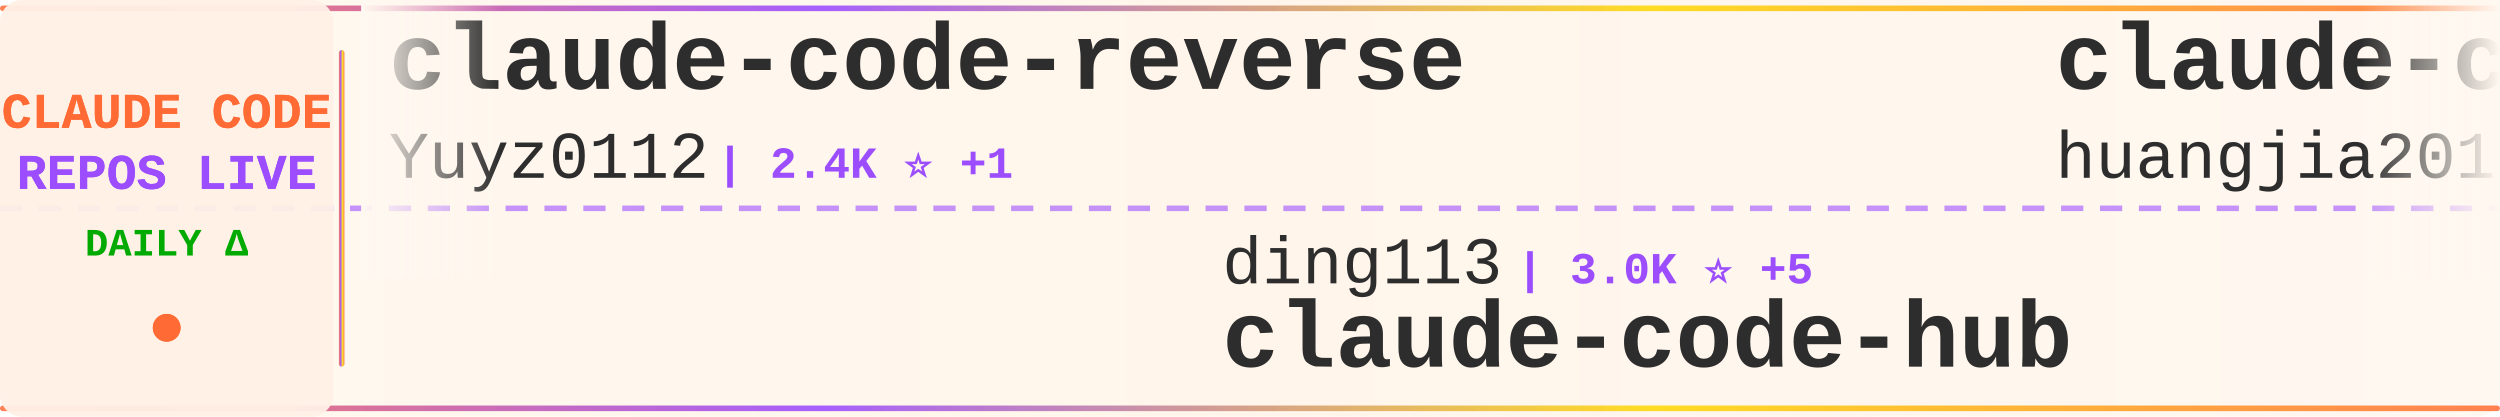
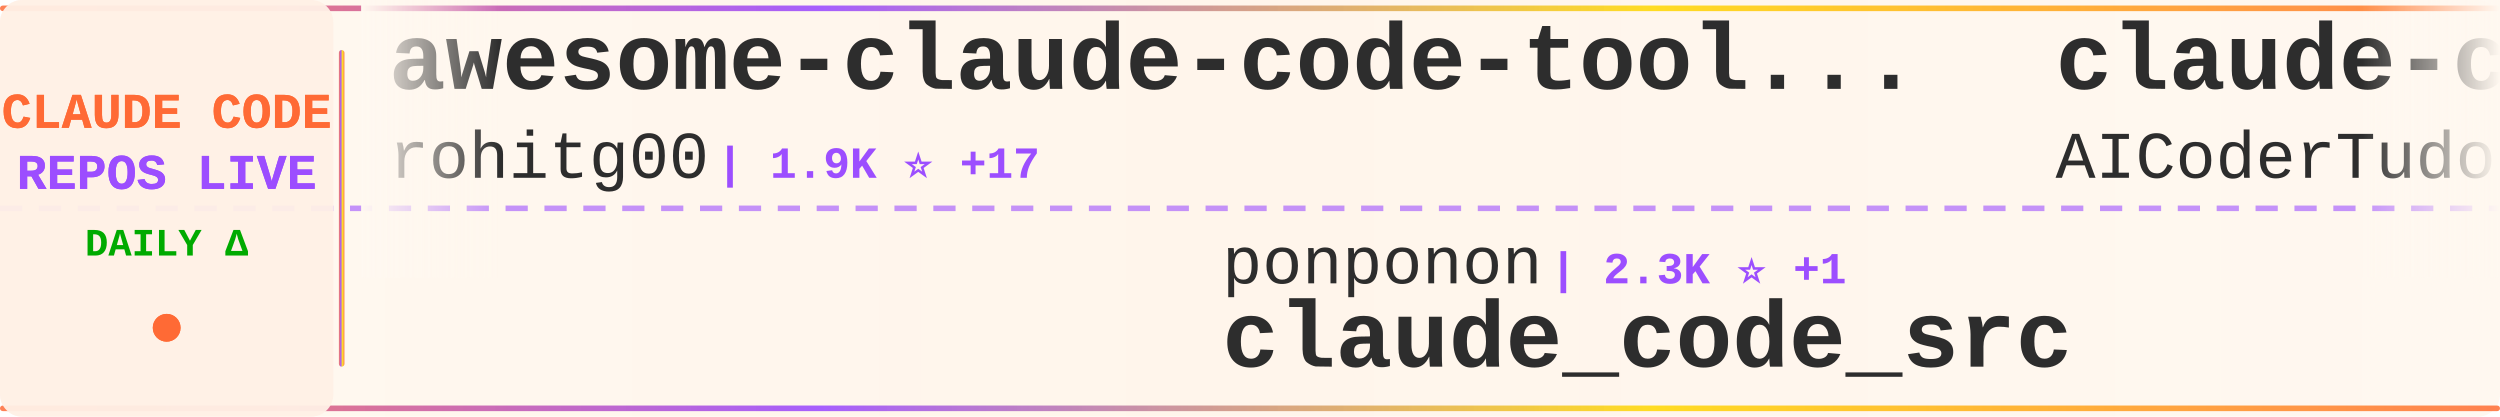
<svg xmlns="http://www.w3.org/2000/svg" width="900" height="150">
  <defs>
    <linearGradient id="tickerBg" x1="0%" y1="0%" x2="100%" y2="0%">
      <stop offset="0%" style="stop-color:#fff8f0;stop-opacity:0.98" />
      <stop offset="50%" style="stop-color:#fff5eb;stop-opacity:1" />
      <stop offset="100%" style="stop-color:#fff8f0;stop-opacity:0.98" />
    </linearGradient>
    <linearGradient id="borderGrad" x1="0%" y1="0%" x2="100%" y2="0%">
      <stop offset="0%" style="stop-color:#FF6B35;stop-opacity:0.85">
        <animate attributeName="stop-opacity" values="0.85;1;0.85" dur="2s" repeatCount="indefinite" />
      </stop>
      <stop offset="33%" style="stop-color:#9C4EFF;stop-opacity:0.9">
        <animate attributeName="stop-opacity" values="0.9;1;0.9" dur="2.2s" repeatCount="indefinite" />
      </stop>
      <stop offset="66%" style="stop-color:#FFD700;stop-opacity:0.85">
        <animate attributeName="stop-opacity" values="0.85;1;0.85" dur="1.8s" repeatCount="indefinite" />
      </stop>
      <stop offset="100%" style="stop-color:#FF6B35;stop-opacity:0.85">
        <animate attributeName="stop-opacity" values="0.85;1;0.85" dur="2s" repeatCount="indefinite" />
      </stop>
    </linearGradient>
    <filter id="textGlow">
      <feGaussianBlur stdDeviation="0.15" result="coloredBlur" />
      <feMerge>
        <feMergeNode in="coloredBlur" />
        <feMergeNode in="SourceGraphic" />
      </feMerge>
    </filter>
    <filter id="metricGlow">
      <feGaussianBlur stdDeviation="0.2" result="coloredBlur" />
      <feMerge>
        <feMergeNode in="coloredBlur" />
        <feMergeNode in="SourceGraphic" />
      </feMerge>
    </filter>
    <linearGradient id="leftFade" x1="0%" y1="0%" x2="100%" y2="0%">
      <stop offset="0%" style="stop-color:#fff8f0;stop-opacity:1" />
      <stop offset="100%" style="stop-color:#fff8f0;stop-opacity:0" />
    </linearGradient>
    <linearGradient id="rightFade" x1="0%" y1="0%" x2="100%" y2="0%">
      <stop offset="0%" style="stop-color:#fff8f0;stop-opacity:0" />
      <stop offset="100%" style="stop-color:#fff8f0;stop-opacity:1" />
    </linearGradient>
  </defs>
  <rect width="900" height="150" fill="url(#tickerBg)" rx="8" />
  <rect x="0" y="2" width="900" height="2" fill="url(#borderGrad)" rx="1" />
  <rect x="0" y="146" width="900" height="2" fill="url(#borderGrad)" rx="1" />
  <line x1="0" y1="75" x2="900" y2="75" stroke="#9C4EFF" stroke-width="2" stroke-dasharray="8 6" opacity="0.6" />
  <rect x="0" y="0" width="120" height="150" fill="#fff0e6" opacity="0.95" rx="8" />
  <text x="60" y="46" font-family="'Courier New', monospace" font-size="18" font-weight="bold" fill="#FF6B35" text-anchor="middle" filter="url(#textGlow)">
    CLAUDE CODE
  </text>
  <text x="60" y="68" font-family="'Courier New', monospace" font-size="18" font-weight="bold" fill="#9C4EFF" text-anchor="middle" filter="url(#textGlow)">
    REPOS LIVE
  </text>
  <text x="60" y="92" font-family="'Courier New', monospace" font-size="14" font-weight="bold" fill="#00aa00" text-anchor="middle">
    DAILY Δ
  </text>
  <circle cx="60" cy="118" r="5" fill="#FF6B35" filter="url(#metricGlow)">
    <animate attributeName="r" values="4;6;4" dur="1.5s" repeatCount="indefinite" />
    <animate attributeName="opacity" values="0.6;1;0.6" dur="1.5s" repeatCount="indefinite" />
  </circle>
  <rect x="122" y="18" width="2" height="114" fill="url(#borderGrad)" rx="1" />
  <clipPath id="tickerClip">
    <rect x="130" y="0" width="770" height="150" />
  </clipPath>
  <g clip-path="url(#tickerClip)">
    <g id="tickerItems">
      <animateTransform attributeName="transform" attributeType="XML" type="translate" from="0 0" to="-3000 0" dur="54s" repeatCount="indefinite" />
      <g transform="translate(0, 0)">
-         <text x="140" y="32" font-family="'Courier New', monospace" font-size="34" font-weight="bold" fill="#2d2d2d">claude-code-reverse</text>
-         <text x="140" y="64" font-family="'Courier New', monospace" font-size="24" font-weight="normal" fill="#2d2d2d" opacity="1.0">Yuyz0112</text>
-         <text x="258" y="64" font-family="'Courier New', monospace" font-size="16" font-weight="bold" fill="#9C4EFF"> | 2.4K ⭐ +1</text>
+         <text x="140" y="32" font-family="'Courier New', monospace" font-size="34" font-weight="bold" fill="#2d2d2d">awesome-claude-code-tool...</text>
+         <text x="140" y="64" font-family="'Courier New', monospace" font-size="24" font-weight="normal" fill="#2d2d2d" opacity="1.0">rohitg00</text>
+         <text x="258" y="64" font-family="'Courier New', monospace" font-size="16" font-weight="bold" fill="#9C4EFF"> | 1.9K ⭐ +17</text>
      </g>
      <g transform="translate(300, 0)">
-         <text x="140" y="102" font-family="'Courier New', monospace" font-size="24" font-weight="normal" fill="#2d2d2d" opacity="1.0">ding113</text>
-         <text x="246" y="102" font-family="'Courier New', monospace" font-size="16" font-weight="bold" fill="#9C4EFF"> | 3.0K ⭐ +5</text>
-         <text x="140" y="132" font-family="'Courier New', monospace" font-size="34" font-weight="bold" fill="#2d2d2d">claude-code-hub</text>
+         <text x="140" y="102" font-family="'Courier New', monospace" font-size="24" font-weight="normal" fill="#2d2d2d" opacity="1.0">ponponon</text>
+         <text x="258" y="102" font-family="'Courier New', monospace" font-size="16" font-weight="bold" fill="#9C4EFF"> | 2.3K ⭐ +1</text>
+         <text x="140" y="132" font-family="'Courier New', monospace" font-size="34" font-weight="bold" fill="#2d2d2d">claude_code_src</text>
      </g>
      <g transform="translate(600, 0)">
-         <text x="140" y="32" font-family="'Courier New', monospace" font-size="34" font-weight="bold" fill="#2d2d2d">claude-code-engineering</text>
-         <text x="140" y="64" font-family="'Courier New', monospace" font-size="24" font-weight="normal" fill="#2d2d2d" opacity="1.0">huangjia2019</text>
-         <text x="306" y="64" font-family="'Courier New', monospace" font-size="16" font-weight="bold" fill="#9C4EFF"> | 745 ⭐ +3</text>
+         <text x="140" y="32" font-family="'Courier New', monospace" font-size="34" font-weight="bold" fill="#2d2d2d">claude-code-tudou</text>
+         <text x="140" y="64" font-family="'Courier New', monospace" font-size="24" font-weight="normal" fill="#2d2d2d" opacity="1.0">AICoderTudou</text>
+         <text x="306" y="64" font-family="'Courier New', monospace" font-size="16" font-weight="bold" fill="#9C4EFF"> | 501 ⭐</text>
      </g>
      <g transform="translate(900, 0)">
-         <text x="140" y="102" font-family="'Courier New', monospace" font-size="24" font-weight="normal" fill="#2d2d2d" opacity="1.0">Chachamaru127</text>
-         <text x="318" y="102" font-family="'Courier New', monospace" font-size="16" font-weight="bold" fill="#9C4EFF"> | 2.4K ⭐ +96</text>
-         <text x="140" y="132" font-family="'Courier New', monospace" font-size="34" font-weight="bold" fill="#2d2d2d">claude-code-harness</text>
+         <text x="140" y="102" font-family="'Courier New', monospace" font-size="24" font-weight="normal" fill="#2d2d2d" opacity="1.0">Maciek-roboblog</text>
+         <text x="342" y="102" font-family="'Courier New', monospace" font-size="16" font-weight="bold" fill="#9C4EFF"> | 8.1K ⭐ +7</text>
+         <text x="140" y="132" font-family="'Courier New', monospace" font-size="34" font-weight="bold" fill="#2d2d2d">Claude-Code-Usage-Monito...</text>
      </g>
      <g transform="translate(1200, 0)">
-         <text x="140" y="32" font-family="'Courier New', monospace" font-size="34" font-weight="bold" fill="#2d2d2d">claude-code-ultimate-gui...</text>
-         <text x="140" y="64" font-family="'Courier New', monospace" font-size="24" font-weight="normal" fill="#2d2d2d" opacity="1.0">FlorianBruniaux</text>
-         <text x="342" y="64" font-family="'Courier New', monospace" font-size="16" font-weight="bold" fill="#9C4EFF"> | 4.6K ⭐ +23</text>
+         <text x="140" y="32" font-family="'Courier New', monospace" font-size="34" font-weight="bold" fill="#2d2d2d">claude-code-security-rev...</text>
+         <text x="140" y="64" font-family="'Courier New', monospace" font-size="24" font-weight="normal" fill="#2d2d2d" opacity="1.0">anthropics</text>
+         <text x="282" y="64" font-family="'Courier New', monospace" font-size="16" font-weight="bold" fill="#9C4EFF"> | 4.9K ⭐ +8</text>
      </g>
      <g transform="translate(1500, 0)">
-         <text x="140" y="102" font-family="'Courier New', monospace" font-size="24" font-weight="normal" fill="#2d2d2d" opacity="1.0">pedrohcgs</text>
-         <text x="270" y="102" font-family="'Courier New', monospace" font-size="16" font-weight="bold" fill="#9C4EFF"> | 1.2K ⭐ +5</text>
-         <text x="140" y="132" font-family="'Courier New', monospace" font-size="34" font-weight="bold" fill="#2d2d2d">claude-code-my-workflow</text>
+         <text x="140" y="102" font-family="'Courier New', monospace" font-size="24" font-weight="normal" fill="#2d2d2d" opacity="1.0">anthropics</text>
+         <text x="282" y="102" font-family="'Courier New', monospace" font-size="16" font-weight="bold" fill="#9C4EFF"> | 855 ⭐ +4</text>
+         <text x="140" y="132" font-family="'Courier New', monospace" font-size="34" font-weight="bold" fill="#2d2d2d">claude-code-base-action</text>
      </g>
      <g transform="translate(1800, 0)">
-         <text x="140" y="32" font-family="'Courier New', monospace" font-size="34" font-weight="bold" fill="#2d2d2d">Claude-Code</text>
-         <text x="140" y="64" font-family="'Courier New', monospace" font-size="24" font-weight="normal" fill="#2d2d2d" opacity="1.0">pengchengneo</text>
-         <text x="306" y="64" font-family="'Courier New', monospace" font-size="16" font-weight="bold" fill="#9C4EFF"> | 1.4K ⭐ +5</text>
+         <text x="140" y="32" font-family="'Courier New', monospace" font-size="34" font-weight="bold" fill="#2d2d2d">ClaudeCode</text>
+         <text x="140" y="64" font-family="'Courier New', monospace" font-size="24" font-weight="normal" fill="#2d2d2d" opacity="1.0">guanshan</text>
+         <text x="258" y="64" font-family="'Courier New', monospace" font-size="16" font-weight="bold" fill="#9C4EFF"> | 60 ⭐</text>
      </g>
      <g transform="translate(2100, 0)">
-         <text x="140" y="102" font-family="'Courier New', monospace" font-size="24" font-weight="normal" fill="#2d2d2d" opacity="1.0">lst97</text>
-         <text x="222" y="102" font-family="'Courier New', monospace" font-size="16" font-weight="bold" fill="#9C4EFF"> | 1.6K ⭐ +1</text>
-         <text x="140" y="132" font-family="'Courier New', monospace" font-size="34" font-weight="bold" fill="#2d2d2d">claude-code-sub-agents</text>
+         <text x="140" y="102" font-family="'Courier New', monospace" font-size="24" font-weight="normal" fill="#2d2d2d" opacity="1.0">Cranot</text>
+         <text x="234" y="102" font-family="'Courier New', monospace" font-size="16" font-weight="bold" fill="#9C4EFF"> | 2.8K ⭐ +2</text>
+         <text x="140" y="132" font-family="'Courier New', monospace" font-size="34" font-weight="bold" fill="#2d2d2d">claude-code-guide</text>
      </g>
      <g transform="translate(2400, 0)">
-         <text x="140" y="32" font-family="'Courier New', monospace" font-size="34" font-weight="bold" fill="#2d2d2d">how-claude-code-works</text>
-         <text x="140" y="64" font-family="'Courier New', monospace" font-size="24" font-weight="normal" fill="#2d2d2d" opacity="1.0">Windy3f3f3f3f</text>
-         <text x="318" y="64" font-family="'Courier New', monospace" font-size="16" font-weight="bold" fill="#9C4EFF"> | 2.5K ⭐ +9</text>
+         <text x="140" y="32" font-family="'Courier New', monospace" font-size="34" font-weight="bold" fill="#2d2d2d">claude-code-sourcemap</text>
+         <text x="140" y="64" font-family="'Courier New', monospace" font-size="24" font-weight="normal" fill="#2d2d2d" opacity="1.0">ChinaSiro</text>
+         <text x="270" y="64" font-family="'Courier New', monospace" font-size="16" font-weight="bold" fill="#9C4EFF"> | 9.3K ⭐ +5</text>
      </g>
      <g transform="translate(2700, 0)">
-         <text x="140" y="102" font-family="'Courier New', monospace" font-size="24" font-weight="normal" fill="#2d2d2d" opacity="1.0">KPR111</text>
-         <text x="234" y="102" font-family="'Courier New', monospace" font-size="16" font-weight="bold" fill="#9C4EFF"> | 18 ⭐</text>
-         <text x="140" y="132" font-family="'Courier New', monospace" font-size="34" font-weight="bold" fill="#2d2d2d">Claude-Code</text>
+         <text x="140" y="102" font-family="'Courier New', monospace" font-size="24" font-weight="normal" fill="#2d2d2d" opacity="1.0">JrCx7scC</text>
+         <text x="258" y="102" font-family="'Courier New', monospace" font-size="16" font-weight="bold" fill="#9C4EFF"> | 367 ⭐</text>
+         <text x="140" y="132" font-family="'Courier New', monospace" font-size="34" font-weight="bold" fill="#2d2d2d">claude-code-source</text>
      </g>
      <g transform="translate(3000, 0)">
-         <text x="140" y="32" font-family="'Courier New', monospace" font-size="34" font-weight="bold" fill="#2d2d2d">claude-code-reverse</text>
-         <text x="140" y="64" font-family="'Courier New', monospace" font-size="24" font-weight="normal" fill="#2d2d2d" opacity="1.0">Yuyz0112</text>
-         <text x="258" y="64" font-family="'Courier New', monospace" font-size="16" font-weight="bold" fill="#9C4EFF"> | 2.4K ⭐ +1</text>
+         <text x="140" y="32" font-family="'Courier New', monospace" font-size="34" font-weight="bold" fill="#2d2d2d">awesome-claude-code-tool...</text>
+         <text x="140" y="64" font-family="'Courier New', monospace" font-size="24" font-weight="normal" fill="#2d2d2d" opacity="1.0">rohitg00</text>
+         <text x="258" y="64" font-family="'Courier New', monospace" font-size="16" font-weight="bold" fill="#9C4EFF"> | 1.9K ⭐ +17</text>
      </g>
      <g transform="translate(3300, 0)">
-         <text x="140" y="102" font-family="'Courier New', monospace" font-size="24" font-weight="normal" fill="#2d2d2d" opacity="1.0">ding113</text>
-         <text x="246" y="102" font-family="'Courier New', monospace" font-size="16" font-weight="bold" fill="#9C4EFF"> | 3.0K ⭐ +5</text>
-         <text x="140" y="132" font-family="'Courier New', monospace" font-size="34" font-weight="bold" fill="#2d2d2d">claude-code-hub</text>
+         <text x="140" y="102" font-family="'Courier New', monospace" font-size="24" font-weight="normal" fill="#2d2d2d" opacity="1.0">ponponon</text>
+         <text x="258" y="102" font-family="'Courier New', monospace" font-size="16" font-weight="bold" fill="#9C4EFF"> | 2.3K ⭐ +1</text>
+         <text x="140" y="132" font-family="'Courier New', monospace" font-size="34" font-weight="bold" fill="#2d2d2d">claude_code_src</text>
      </g>
      <g transform="translate(3600, 0)">
-         <text x="140" y="32" font-family="'Courier New', monospace" font-size="34" font-weight="bold" fill="#2d2d2d">claude-code-engineering</text>
-         <text x="140" y="64" font-family="'Courier New', monospace" font-size="24" font-weight="normal" fill="#2d2d2d" opacity="1.0">huangjia2019</text>
-         <text x="306" y="64" font-family="'Courier New', monospace" font-size="16" font-weight="bold" fill="#9C4EFF"> | 745 ⭐ +3</text>
+         <text x="140" y="32" font-family="'Courier New', monospace" font-size="34" font-weight="bold" fill="#2d2d2d">claude-code-tudou</text>
+         <text x="140" y="64" font-family="'Courier New', monospace" font-size="24" font-weight="normal" fill="#2d2d2d" opacity="1.0">AICoderTudou</text>
+         <text x="306" y="64" font-family="'Courier New', monospace" font-size="16" font-weight="bold" fill="#9C4EFF"> | 501 ⭐</text>
      </g>
      <g transform="translate(3900, 0)">
-         <text x="140" y="102" font-family="'Courier New', monospace" font-size="24" font-weight="normal" fill="#2d2d2d" opacity="1.0">Chachamaru127</text>
-         <text x="318" y="102" font-family="'Courier New', monospace" font-size="16" font-weight="bold" fill="#9C4EFF"> | 2.4K ⭐ +96</text>
-         <text x="140" y="132" font-family="'Courier New', monospace" font-size="34" font-weight="bold" fill="#2d2d2d">claude-code-harness</text>
+         <text x="140" y="102" font-family="'Courier New', monospace" font-size="24" font-weight="normal" fill="#2d2d2d" opacity="1.0">Maciek-roboblog</text>
+         <text x="342" y="102" font-family="'Courier New', monospace" font-size="16" font-weight="bold" fill="#9C4EFF"> | 8.1K ⭐ +7</text>
+         <text x="140" y="132" font-family="'Courier New', monospace" font-size="34" font-weight="bold" fill="#2d2d2d">Claude-Code-Usage-Monito...</text>
      </g>
    </g>
  </g>
  <rect x="130" y="0" width="50" height="100" fill="url(#leftFade)" />
  <rect x="850" y="0" width="50" height="100" fill="url(#rightFade)" />
</svg>
